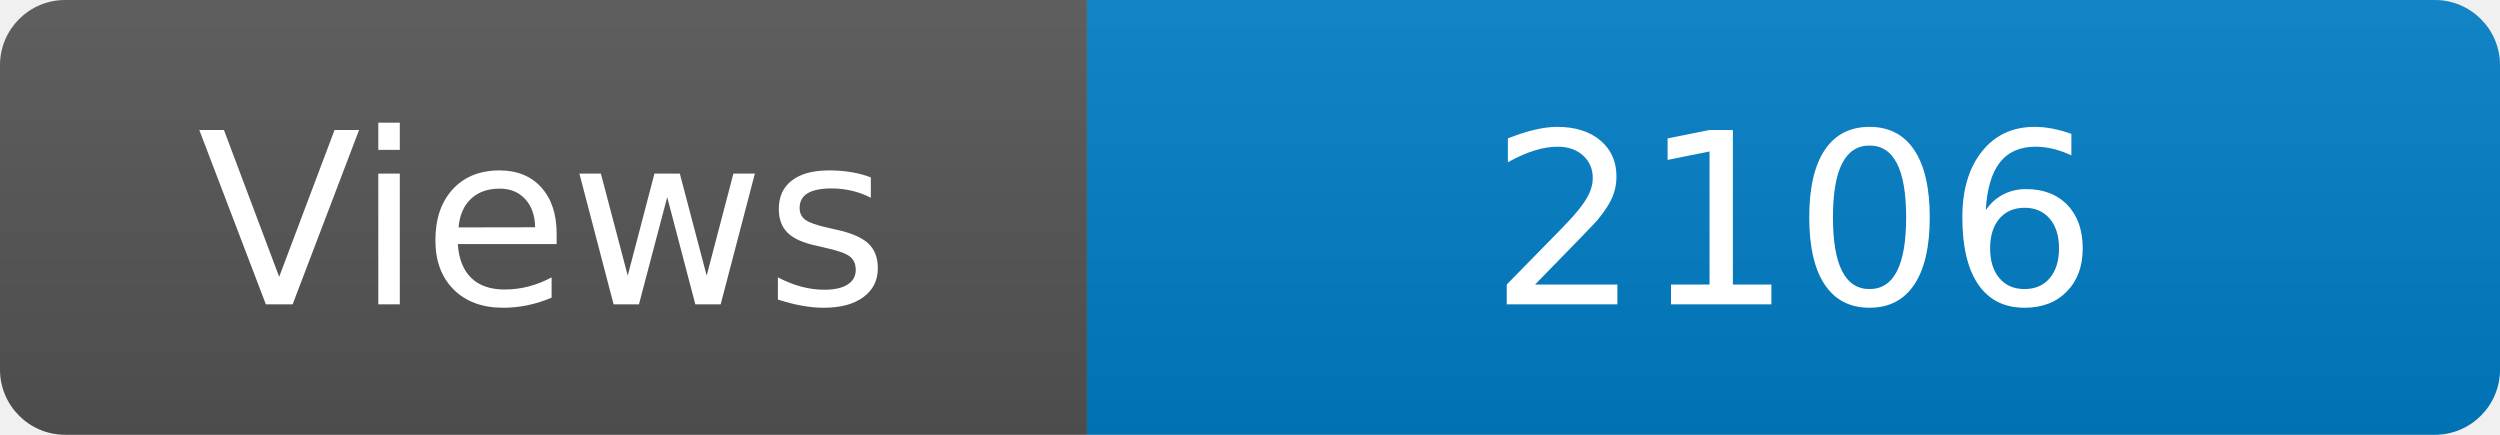
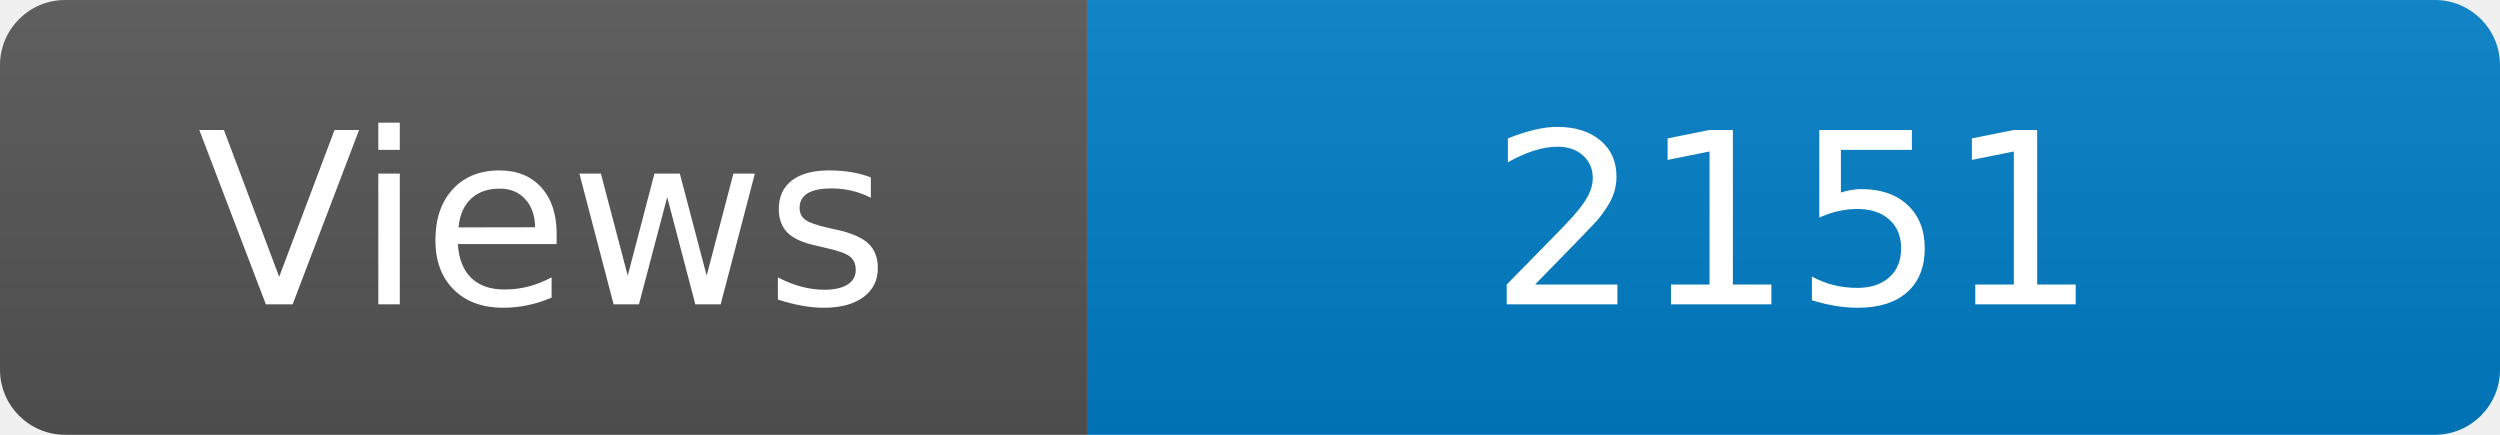
<svg xmlns="http://www.w3.org/2000/svg" width="115" height="20" role="img" aria-label="Maintained?: yes">
  <linearGradient id="s" x2="0" y2="100%">
    <stop offset="0" stop-color="#bbb" stop-opacity=".1" />
    <stop offset="1" stop-opacity=".1" />
  </linearGradient>
  <clipPath id="r">
    <rect width="115" height="20" rx="3" fill="#fff" />
  </clipPath>
  <g clip-path="url(#r)">
    <rect width="50" height="20" fill="#555" />
    <rect x="50" width="160" height="20" fill="#007ec6" />
    <rect width="115" height="20" fill="url(#s)" />
  </g>
  <g fill="#fff" text-anchor="middle" font-family="Verdana,Geneva,DejaVu Sans,sans-serif" font-size="110">
    <text x="250" y="140" transform="scale(.1)" fill="#fff">Views</text>
-     <text x="825" y="140" transform="scale(.1)" fill="#fff">2106</text>
+     <text x="825" y="140" transform="scale(.1)" fill="#fff">2151</text>
  </g>
</svg>
